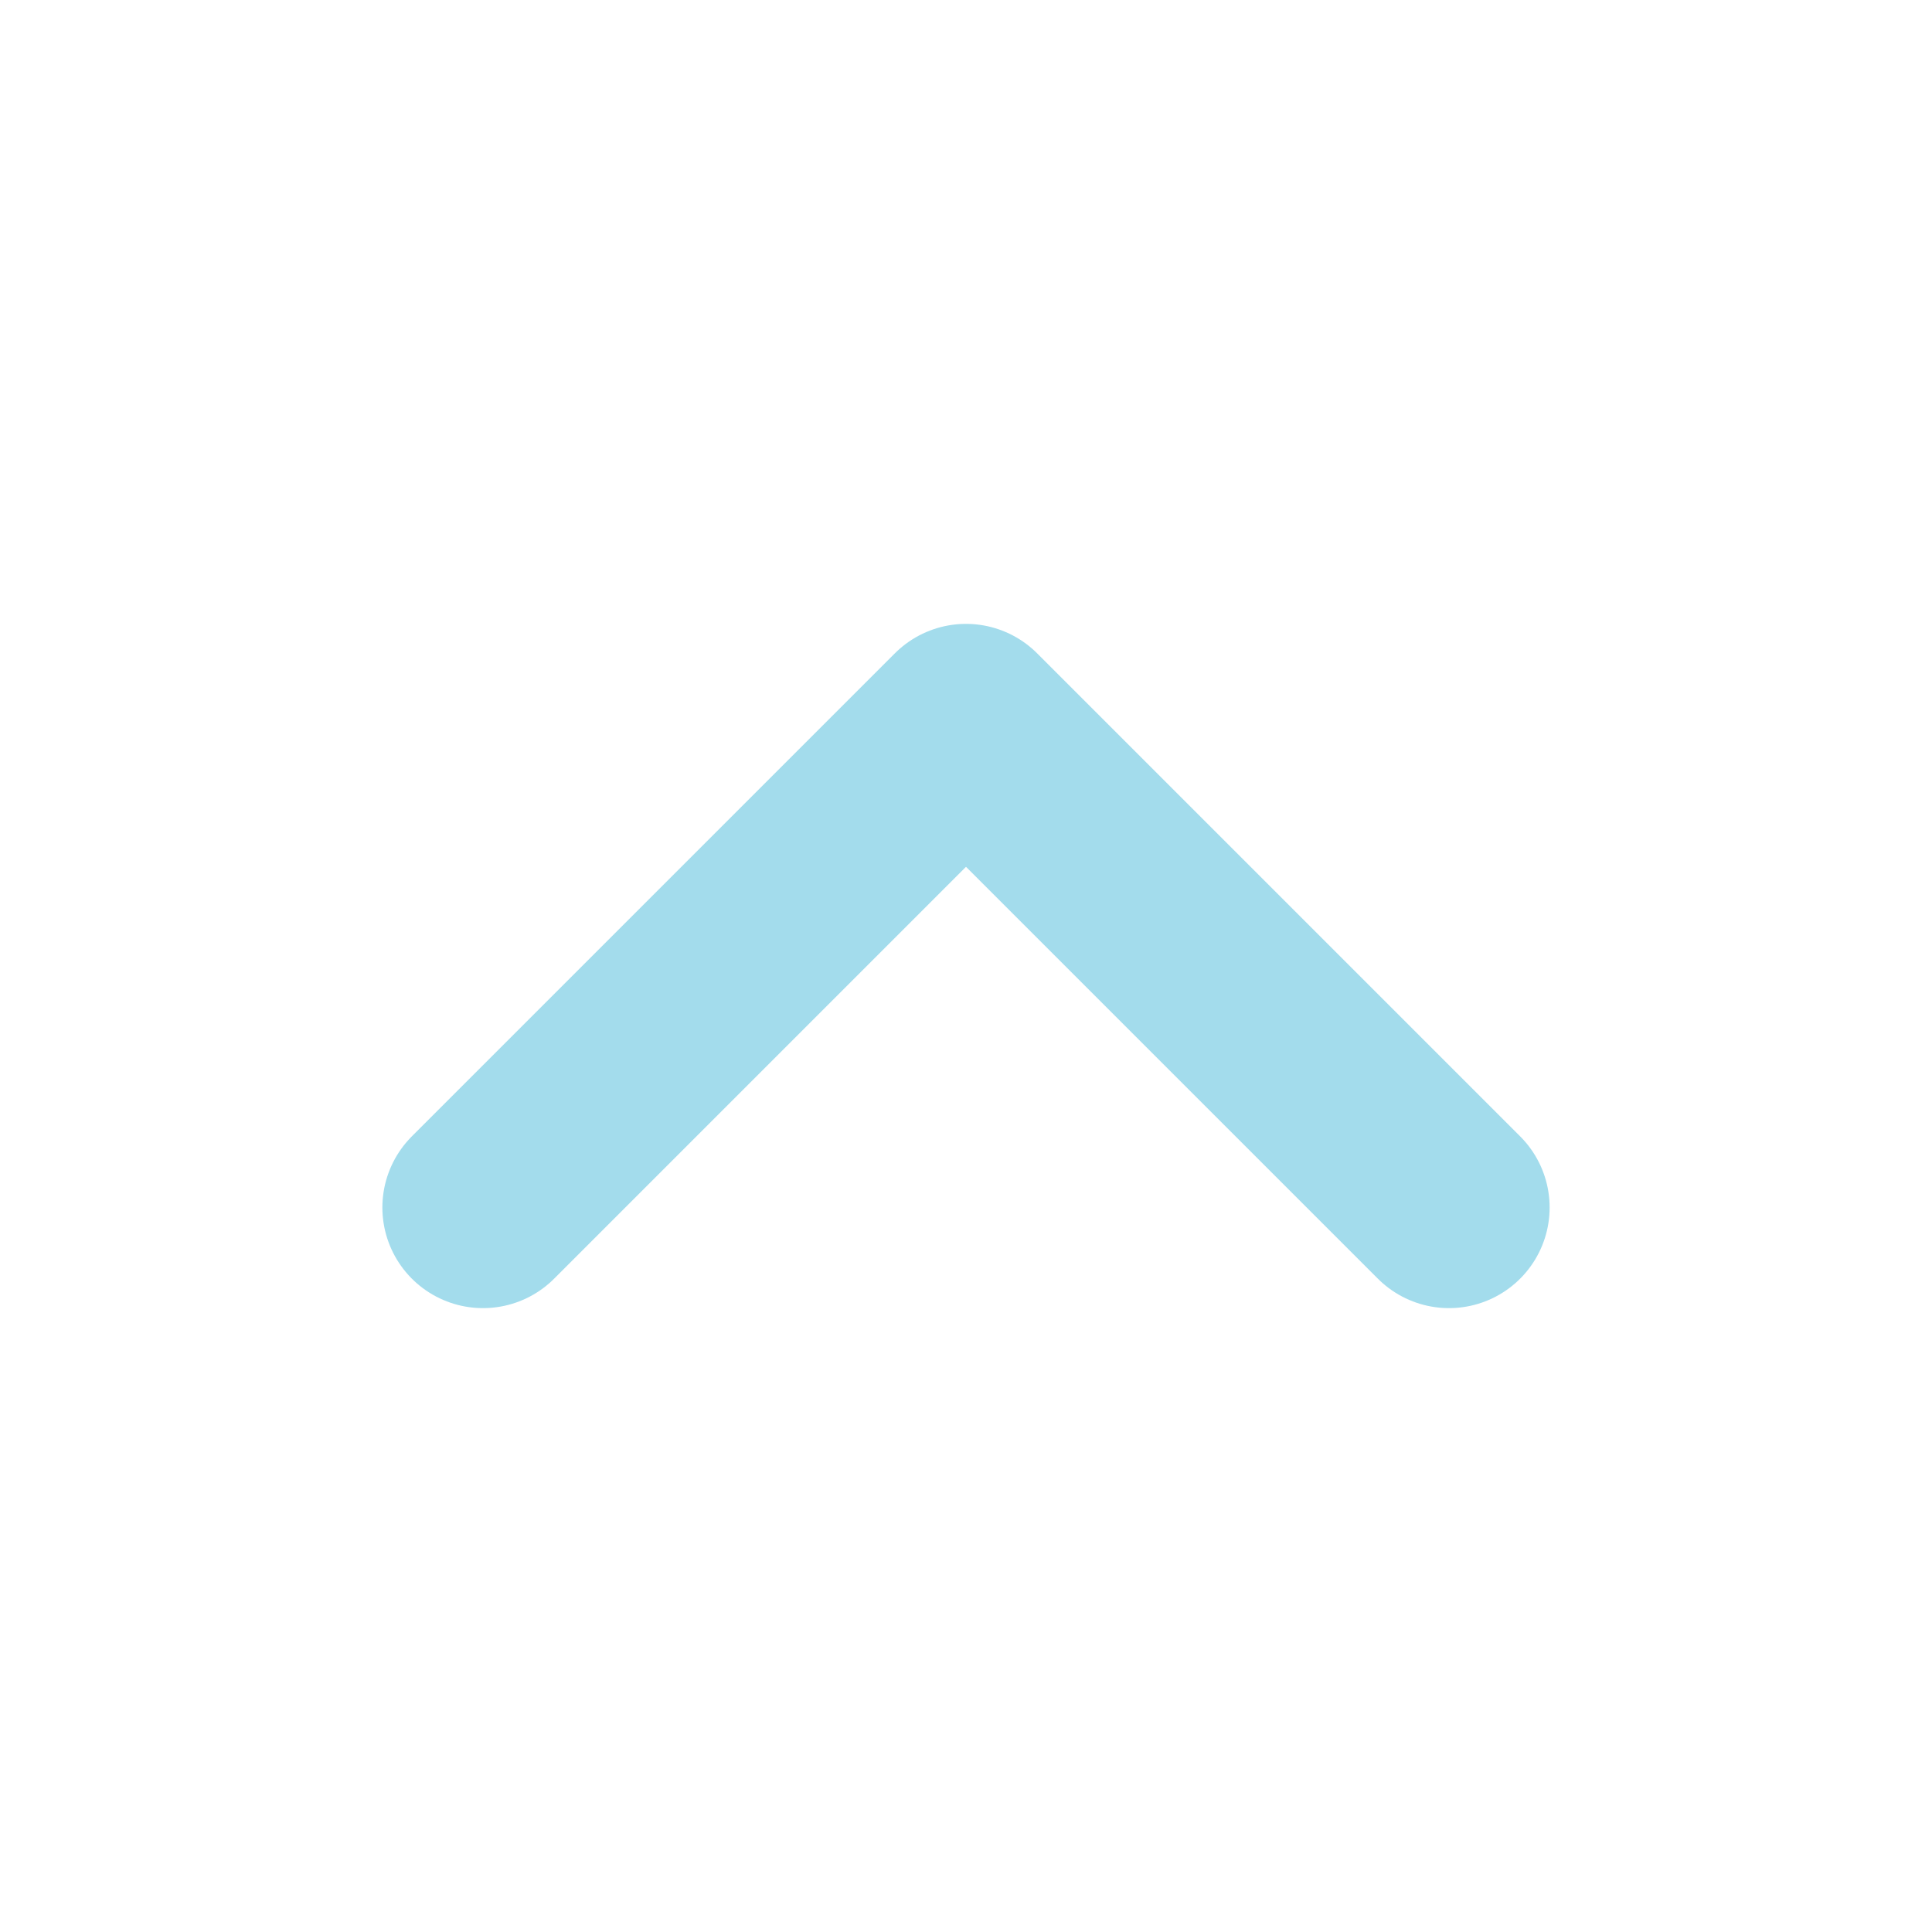
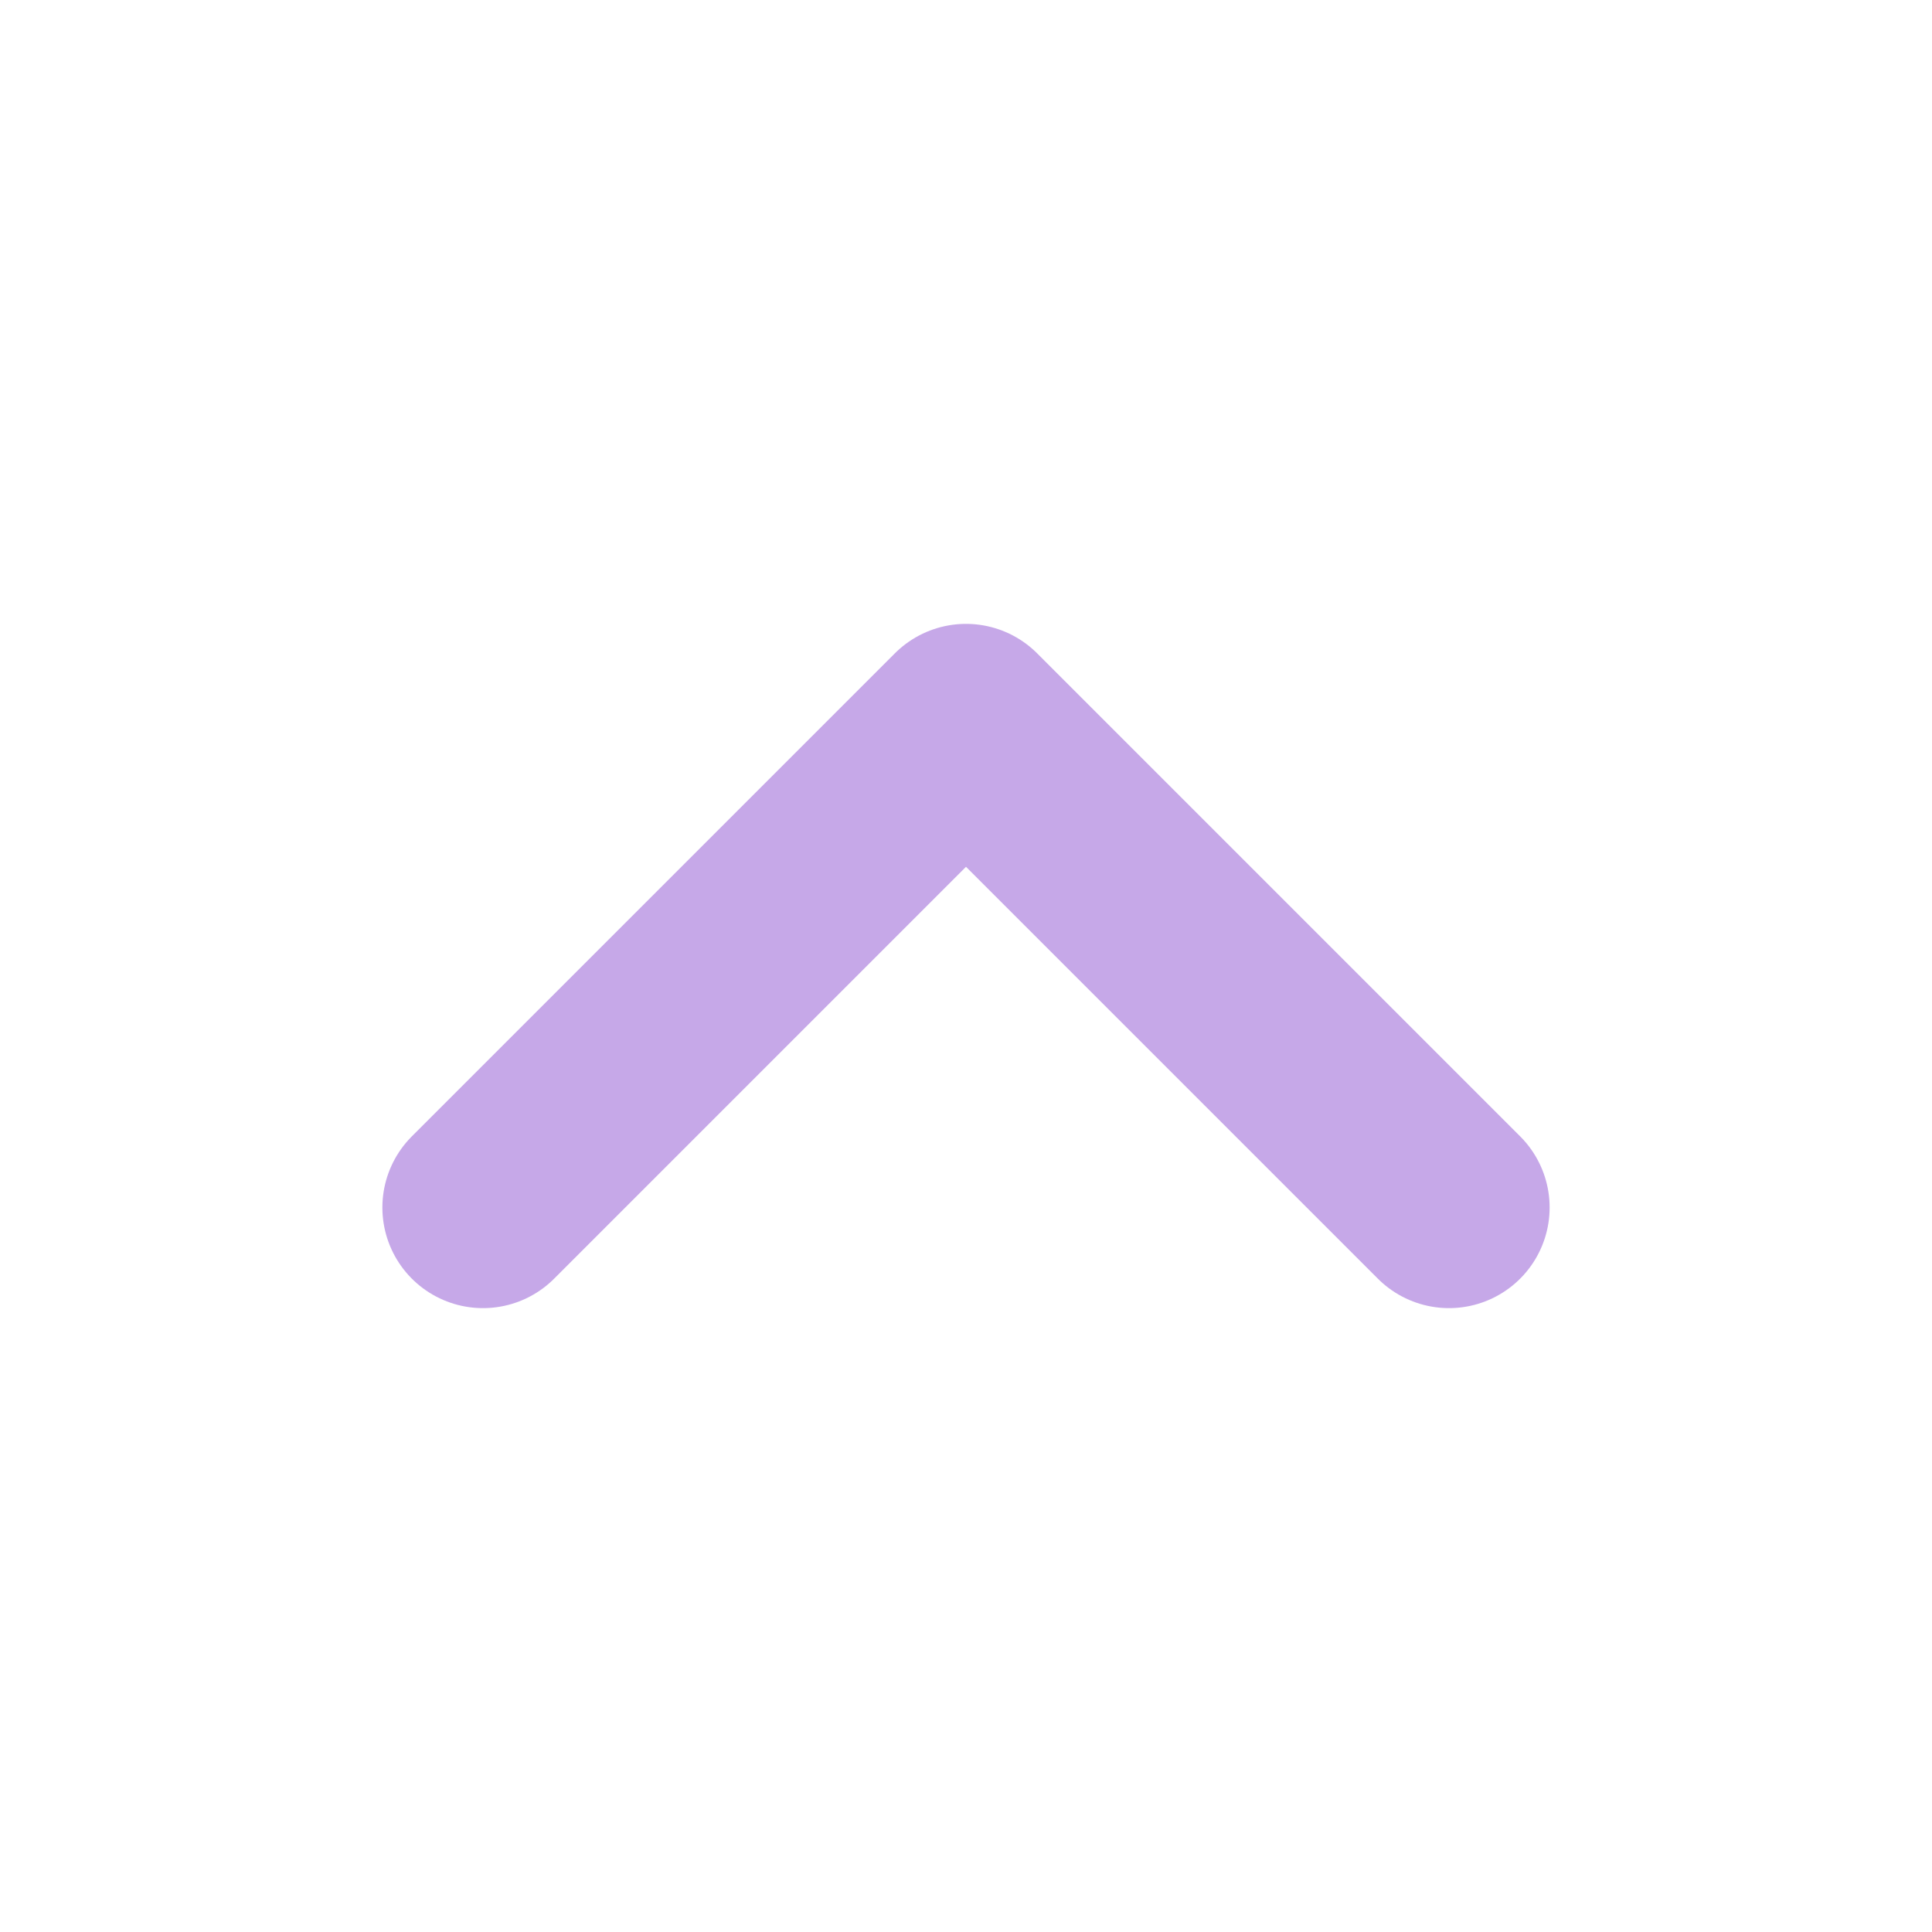
- <svg xmlns="http://www.w3.org/2000/svg" viewBox="0 0 24 24" fill="none" stroke="#a3dcec" stroke-width="2.5" stroke-linecap="round" stroke-linejoin="round">
+ <svg xmlns="http://www.w3.org/2000/svg" viewBox="0 0 24 24" fill="none" stroke="#C6A8E8" stroke-width="2.5" stroke-linecap="round" stroke-linejoin="round">
  <path d="m18 15-6-6-6 6" />
</svg>
